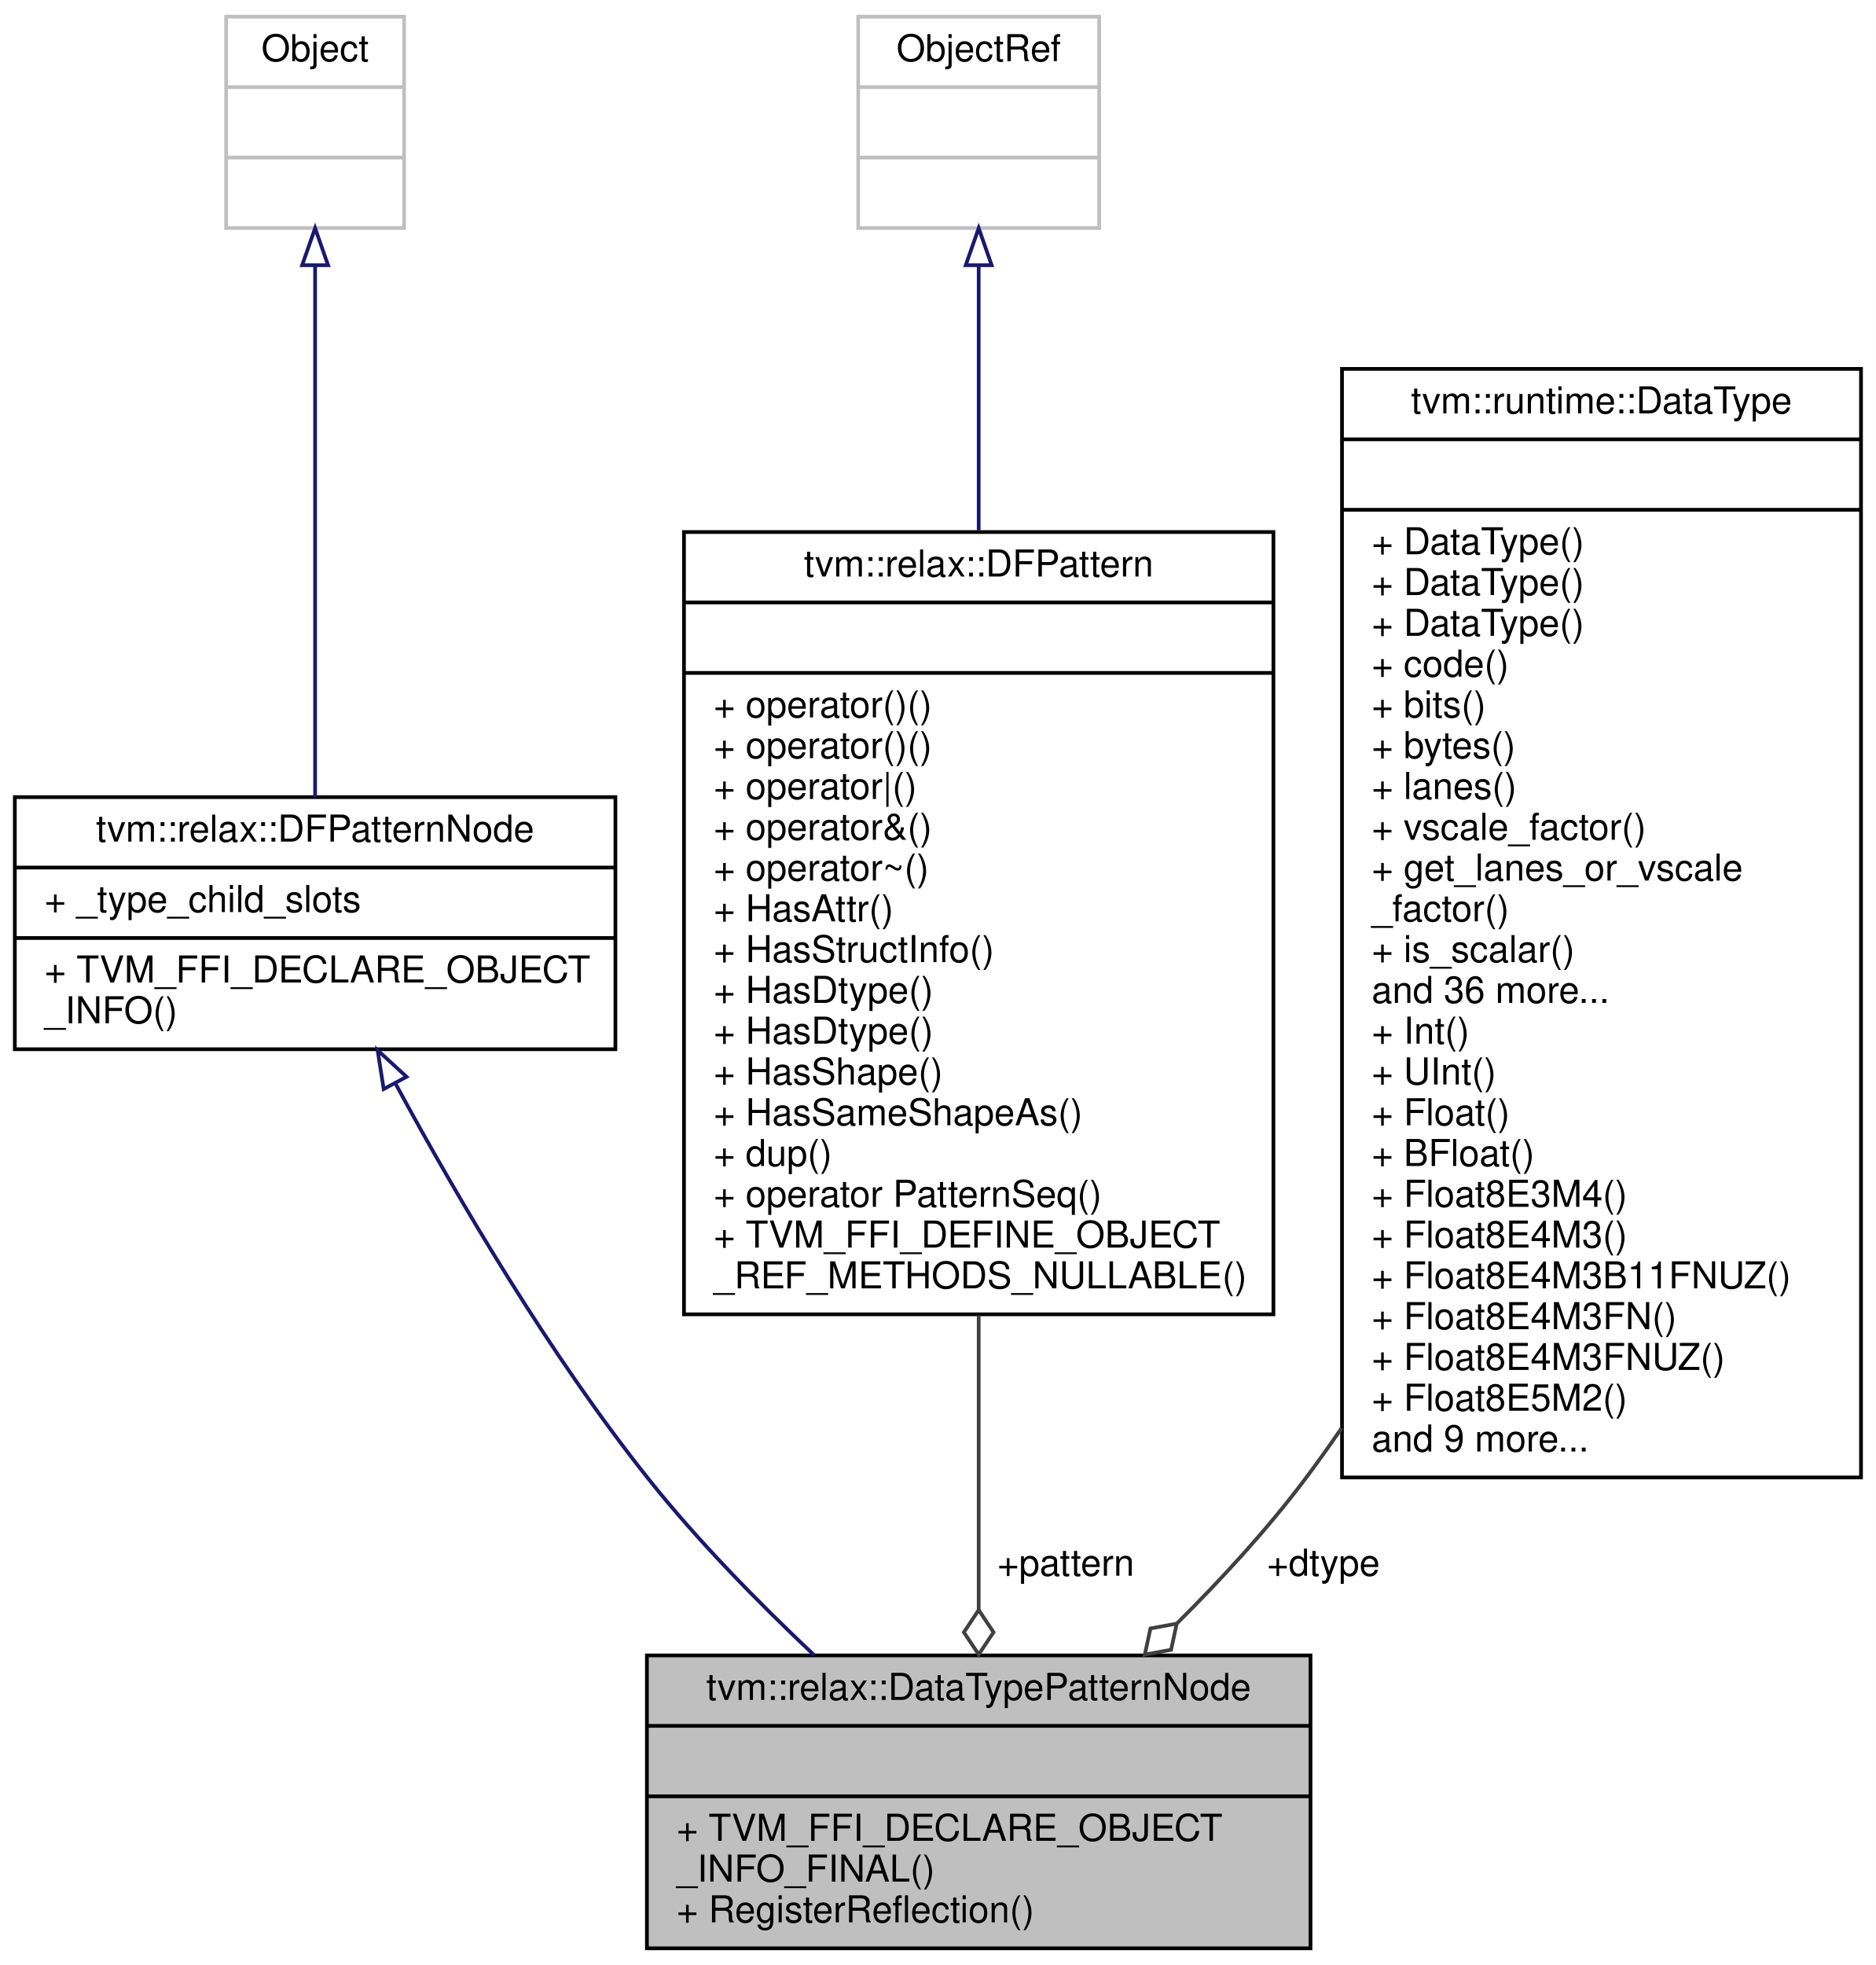
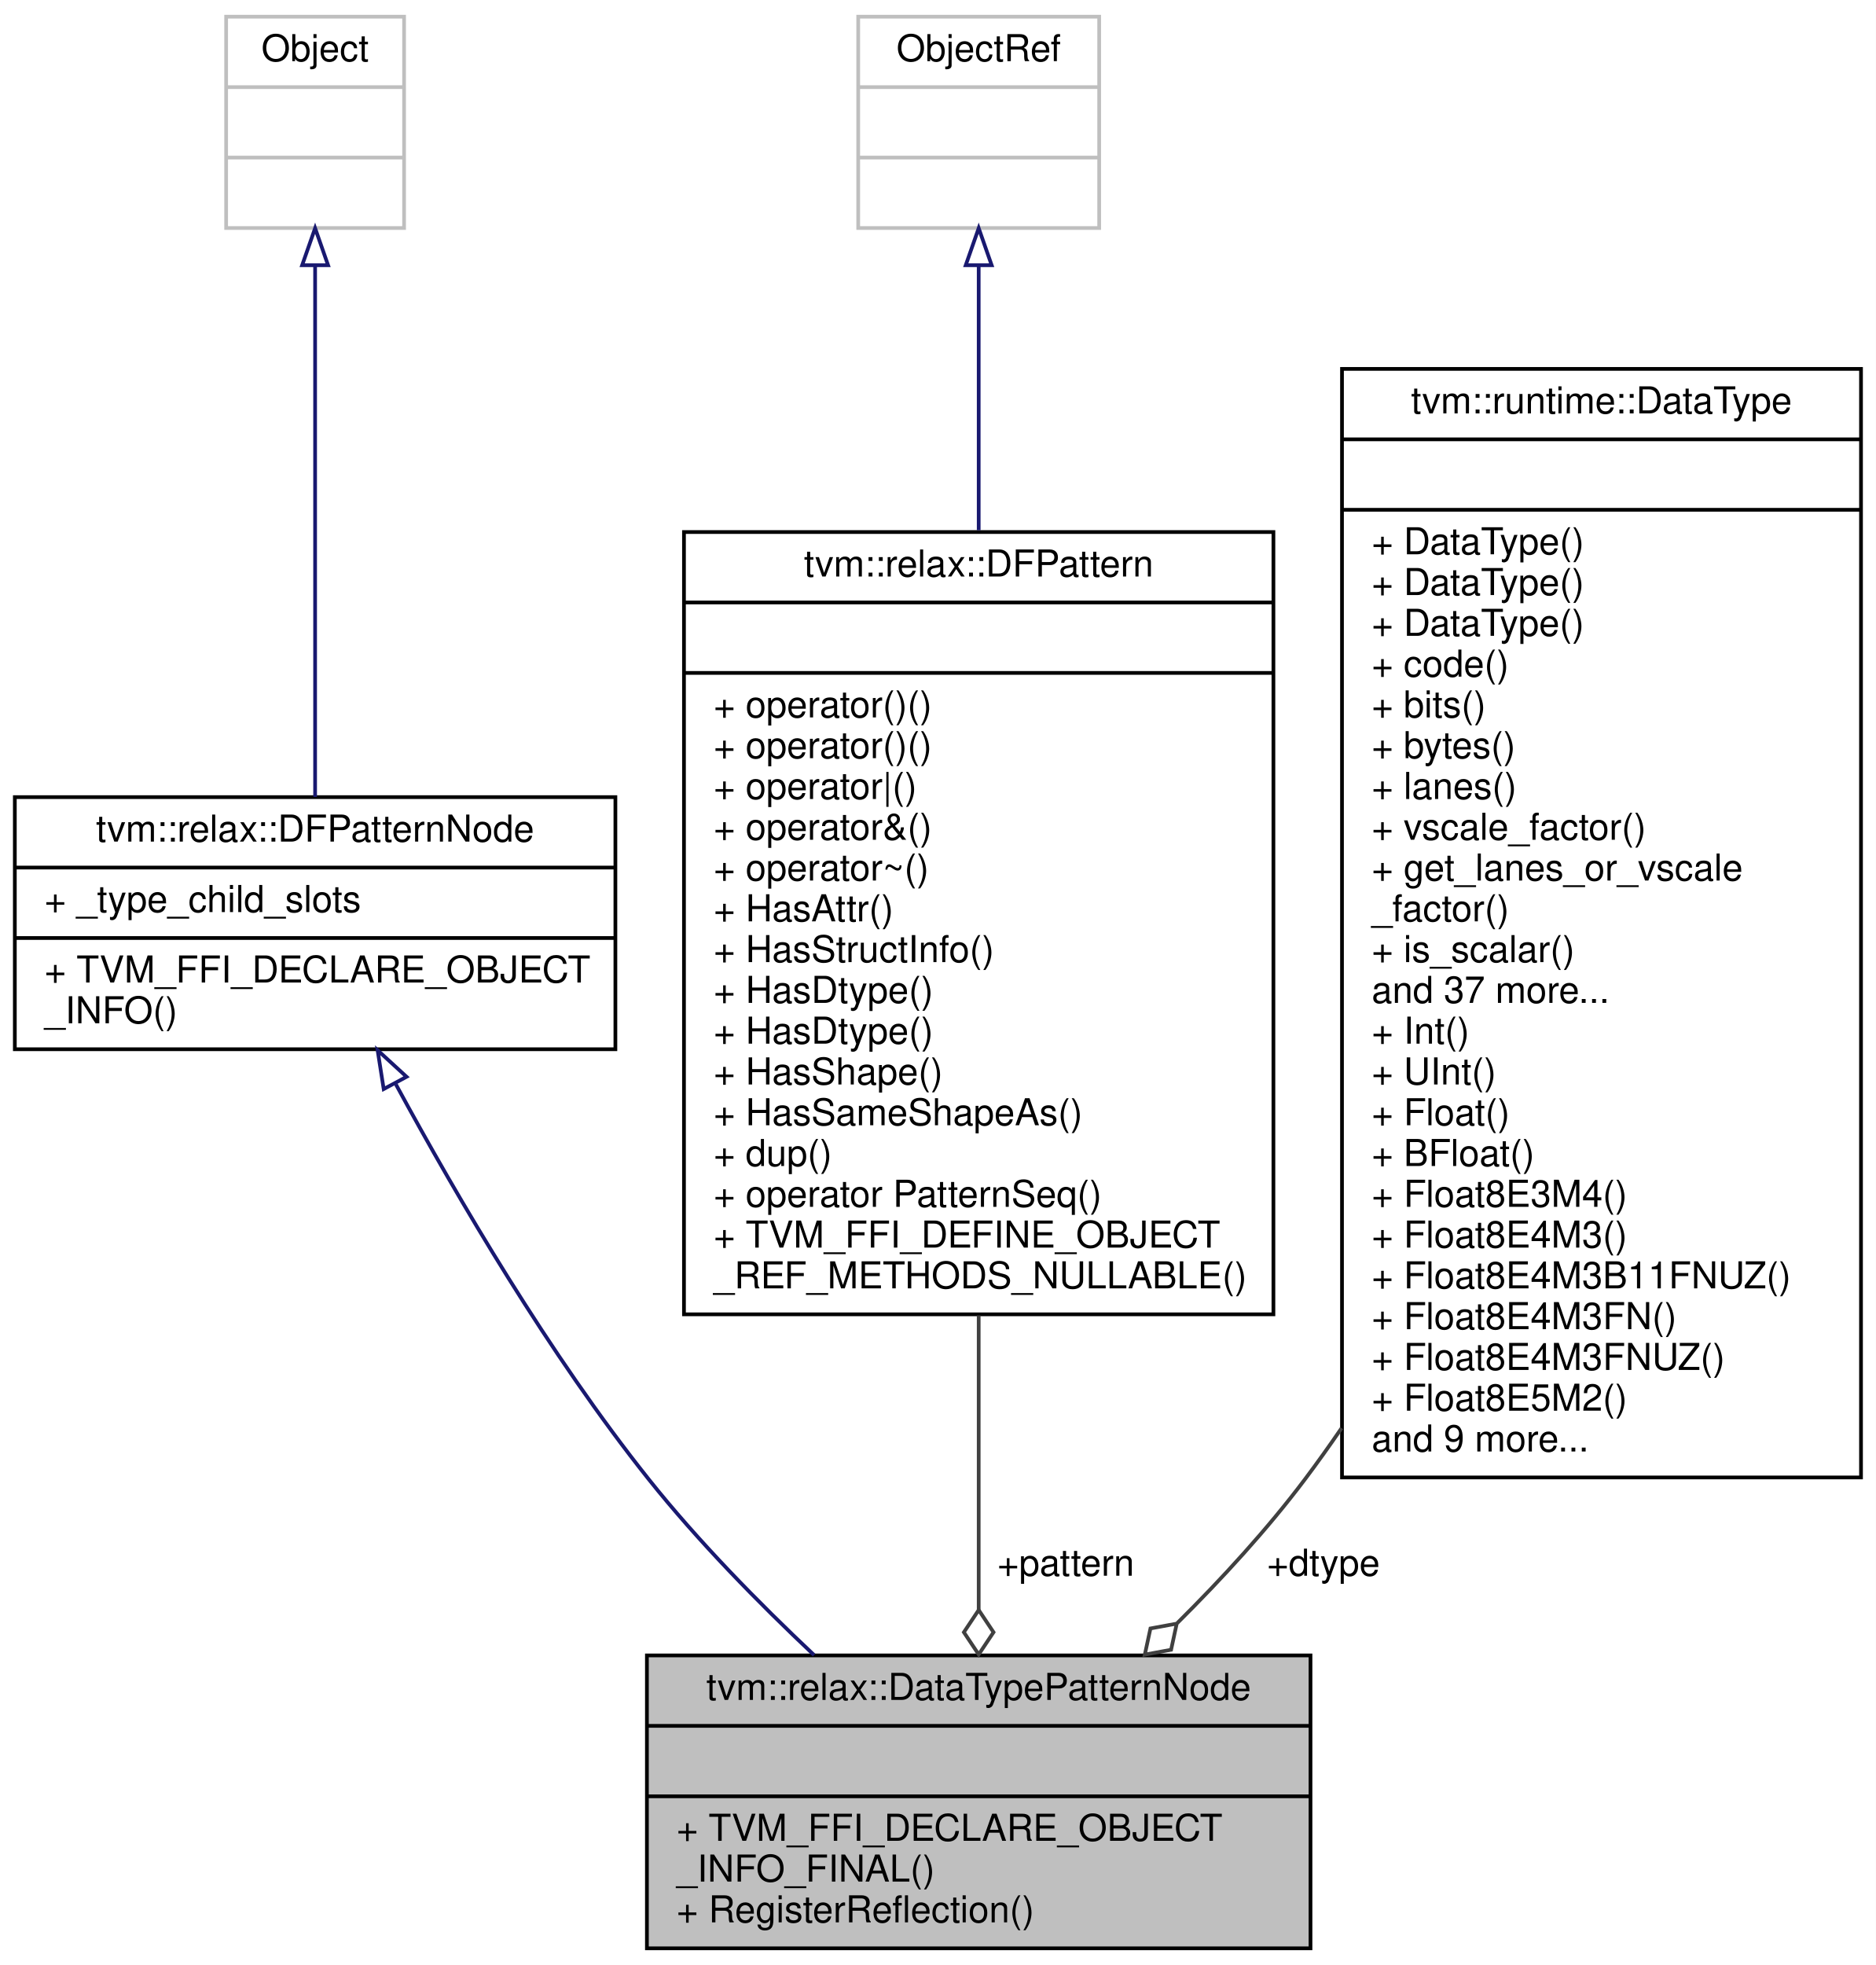
<svg xmlns="http://www.w3.org/2000/svg" xmlns:xlink="http://www.w3.org/1999/xlink" width="506pt" height="530pt" viewBox="0.00 0.00 506.00 530.00">
  <g id="graph0" class="graph" transform="scale(1 1) rotate(0) translate(4 526)">
    <polygon fill="white" stroke="transparent" points="-4,4 -4,-526 502,-526 502,4 -4,4" />
    <g id="node1" class="node">
      <g id="a_node1">
        <a xlink:title="A pattern that asserting a root pattern has a certain data type.">
          <polygon fill="#bfbfbf" stroke="black" points="170.5,-0.5 170.5,-79.5 349.5,-79.5 349.5,-0.5 170.5,-0.5" />
          <text text-anchor="middle" x="260" y="-67.5" font-family="Helvetica,sans-Serif" font-size="10.00">tvm::relax::DataTypePatternNode</text>
          <polyline fill="none" stroke="black" points="170.5,-60.5 349.5,-60.5 " />
          <text text-anchor="middle" x="260" y="-48.5" font-family="Helvetica,sans-Serif" font-size="10.00"> </text>
          <polyline fill="none" stroke="black" points="170.5,-41.5 349.5,-41.5 " />
          <text text-anchor="start" x="178.5" y="-29.5" font-family="Helvetica,sans-Serif" font-size="10.00">+ TVM_FFI_DECLARE_OBJECT</text>
          <text text-anchor="start" x="178.5" y="-18.5" font-family="Helvetica,sans-Serif" font-size="10.00">_INFO_FINAL()</text>
          <text text-anchor="start" x="178.5" y="-7.5" font-family="Helvetica,sans-Serif" font-size="10.00">+ RegisterReflection()</text>
        </a>
      </g>
    </g>
    <g id="node2" class="node">
      <g id="a_node2">
        <a xlink:href="classtvm_1_1relax_1_1DFPatternNode.html" target="_top" xlink:title="Base type of all dataflow patterns.">
          <polygon fill="white" stroke="black" points="0,-243 0,-311 162,-311 162,-243 0,-243" />
          <text text-anchor="middle" x="81" y="-299" font-family="Helvetica,sans-Serif" font-size="10.00">tvm::relax::DFPatternNode</text>
          <polyline fill="none" stroke="black" points="0,-292 162,-292 " />
          <text text-anchor="start" x="8" y="-280" font-family="Helvetica,sans-Serif" font-size="10.00">+ _type_child_slots</text>
          <polyline fill="none" stroke="black" points="0,-273 162,-273 " />
          <text text-anchor="start" x="8" y="-261" font-family="Helvetica,sans-Serif" font-size="10.00">+ TVM_FFI_DECLARE_OBJECT</text>
          <text text-anchor="start" x="8" y="-250" font-family="Helvetica,sans-Serif" font-size="10.00">_INFO()</text>
        </a>
      </g>
    </g>
    <g id="edge1" class="edge">
      <path fill="none" stroke="midnightblue" d="M102.79,-233.53C119.55,-202.63 144.28,-160.52 171,-127 184.26,-110.37 200.57,-93.74 215.6,-79.59" />
      <polygon fill="none" stroke="midnightblue" points="99.5,-232.26 97.86,-242.73 105.67,-235.57 99.5,-232.26" />
    </g>
    <g id="node3" class="node">
      <g id="a_node3">
        <a xlink:title=" ">
          <polygon fill="white" stroke="#bfbfbf" points="57,-464.5 57,-521.5 105,-521.5 105,-464.5 57,-464.5" />
          <text text-anchor="middle" x="81" y="-509.5" font-family="Helvetica,sans-Serif" font-size="10.00">Object</text>
          <polyline fill="none" stroke="#bfbfbf" points="57,-502.5 105,-502.5 " />
          <text text-anchor="middle" x="81" y="-490.5" font-family="Helvetica,sans-Serif" font-size="10.00"> </text>
          <polyline fill="none" stroke="#bfbfbf" points="57,-483.5 105,-483.5 " />
          <text text-anchor="middle" x="81" y="-471.5" font-family="Helvetica,sans-Serif" font-size="10.00"> </text>
        </a>
      </g>
    </g>
    <g id="edge2" class="edge">
      <path fill="none" stroke="midnightblue" d="M81,-454.43C81,-413.83 81,-349.78 81,-311.05" />
      <polygon fill="none" stroke="midnightblue" points="77.5,-454.46 81,-464.46 84.5,-454.46 77.5,-454.46" />
    </g>
    <g id="node4" class="node">
      <g id="a_node4">
        <a xlink:href="classtvm_1_1relax_1_1DFPattern.html" target="_top" xlink:title="Managed reference to dataflow patterns.">
          <polygon fill="white" stroke="black" points="180.5,-171.5 180.5,-382.5 339.5,-382.5 339.5,-171.5 180.5,-171.5" />
          <text text-anchor="middle" x="260" y="-370.5" font-family="Helvetica,sans-Serif" font-size="10.00">tvm::relax::DFPattern</text>
          <polyline fill="none" stroke="black" points="180.5,-363.5 339.5,-363.5 " />
          <text text-anchor="middle" x="260" y="-351.5" font-family="Helvetica,sans-Serif" font-size="10.00"> </text>
          <polyline fill="none" stroke="black" points="180.5,-344.5 339.5,-344.5 " />
          <text text-anchor="start" x="188.5" y="-332.5" font-family="Helvetica,sans-Serif" font-size="10.00">+ operator()()</text>
          <text text-anchor="start" x="188.5" y="-321.5" font-family="Helvetica,sans-Serif" font-size="10.00">+ operator()()</text>
          <text text-anchor="start" x="188.5" y="-310.5" font-family="Helvetica,sans-Serif" font-size="10.00">+ operator|()</text>
          <text text-anchor="start" x="188.5" y="-299.5" font-family="Helvetica,sans-Serif" font-size="10.00">+ operator&amp;()</text>
          <text text-anchor="start" x="188.5" y="-288.5" font-family="Helvetica,sans-Serif" font-size="10.00">+ operator~()</text>
          <text text-anchor="start" x="188.5" y="-277.5" font-family="Helvetica,sans-Serif" font-size="10.00">+ HasAttr()</text>
          <text text-anchor="start" x="188.5" y="-266.5" font-family="Helvetica,sans-Serif" font-size="10.00">+ HasStructInfo()</text>
          <text text-anchor="start" x="188.5" y="-255.5" font-family="Helvetica,sans-Serif" font-size="10.00">+ HasDtype()</text>
          <text text-anchor="start" x="188.5" y="-244.5" font-family="Helvetica,sans-Serif" font-size="10.00">+ HasDtype()</text>
          <text text-anchor="start" x="188.5" y="-233.5" font-family="Helvetica,sans-Serif" font-size="10.00">+ HasShape()</text>
          <text text-anchor="start" x="188.5" y="-222.5" font-family="Helvetica,sans-Serif" font-size="10.00">+ HasSameShapeAs()</text>
          <text text-anchor="start" x="188.5" y="-211.5" font-family="Helvetica,sans-Serif" font-size="10.00">+ dup()</text>
          <text text-anchor="start" x="188.5" y="-200.5" font-family="Helvetica,sans-Serif" font-size="10.00">+ operator PatternSeq()</text>
          <text text-anchor="start" x="188.5" y="-189.5" font-family="Helvetica,sans-Serif" font-size="10.00">+ TVM_FFI_DEFINE_OBJECT</text>
          <text text-anchor="start" x="188.5" y="-178.5" font-family="Helvetica,sans-Serif" font-size="10.00">_REF_METHODS_NULLABLE()</text>
        </a>
      </g>
    </g>
    <g id="edge3" class="edge">
      <path fill="none" stroke="#404040" d="M260,-171.21C260,-143.62 260,-115.07 260,-91.77" />
      <polygon fill="none" stroke="#404040" points="260,-91.75 256,-85.75 260,-79.75 264,-85.75 260,-91.75" />
      <text text-anchor="middle" x="283.5" y="-101" font-family="Helvetica,sans-Serif" font-size="10.00"> +pattern</text>
    </g>
    <g id="node5" class="node">
      <g id="a_node5">
        <a xlink:title=" ">
          <polygon fill="white" stroke="#bfbfbf" points="227.5,-464.5 227.5,-521.5 292.5,-521.5 292.5,-464.5 227.5,-464.5" />
          <text text-anchor="middle" x="260" y="-509.5" font-family="Helvetica,sans-Serif" font-size="10.00">ObjectRef</text>
          <polyline fill="none" stroke="#bfbfbf" points="227.5,-502.5 292.5,-502.5 " />
          <text text-anchor="middle" x="260" y="-490.5" font-family="Helvetica,sans-Serif" font-size="10.00"> </text>
          <polyline fill="none" stroke="#bfbfbf" points="227.5,-483.5 292.5,-483.5 " />
          <text text-anchor="middle" x="260" y="-471.5" font-family="Helvetica,sans-Serif" font-size="10.00"> </text>
        </a>
      </g>
    </g>
    <g id="edge4" class="edge">
      <path fill="none" stroke="midnightblue" d="M260,-454.25C260,-434.22 260,-408.52 260,-382.98" />
      <polygon fill="none" stroke="midnightblue" points="256.5,-454.46 260,-464.46 263.5,-454.46 256.5,-454.46" />
    </g>
    <g id="node6" class="node">
      <g id="a_node6">
        <a xlink:href="classtvm_1_1runtime_1_1DataType.html" target="_top" xlink:title="Runtime primitive data type.">
          <polygon fill="white" stroke="black" points="358,-127.5 358,-426.5 498,-426.5 498,-127.5 358,-127.5" />
          <text text-anchor="middle" x="428" y="-414.5" font-family="Helvetica,sans-Serif" font-size="10.00">tvm::runtime::DataType</text>
          <polyline fill="none" stroke="black" points="358,-407.5 498,-407.5 " />
          <text text-anchor="middle" x="428" y="-395.5" font-family="Helvetica,sans-Serif" font-size="10.00"> </text>
          <polyline fill="none" stroke="black" points="358,-388.5 498,-388.5 " />
          <text text-anchor="start" x="366" y="-376.5" font-family="Helvetica,sans-Serif" font-size="10.00">+ DataType()</text>
          <text text-anchor="start" x="366" y="-365.5" font-family="Helvetica,sans-Serif" font-size="10.00">+ DataType()</text>
          <text text-anchor="start" x="366" y="-354.5" font-family="Helvetica,sans-Serif" font-size="10.00">+ DataType()</text>
          <text text-anchor="start" x="366" y="-343.5" font-family="Helvetica,sans-Serif" font-size="10.00">+ code()</text>
          <text text-anchor="start" x="366" y="-332.5" font-family="Helvetica,sans-Serif" font-size="10.00">+ bits()</text>
          <text text-anchor="start" x="366" y="-321.5" font-family="Helvetica,sans-Serif" font-size="10.00">+ bytes()</text>
          <text text-anchor="start" x="366" y="-310.5" font-family="Helvetica,sans-Serif" font-size="10.00">+ lanes()</text>
          <text text-anchor="start" x="366" y="-299.5" font-family="Helvetica,sans-Serif" font-size="10.00">+ vscale_factor()</text>
          <text text-anchor="start" x="366" y="-288.5" font-family="Helvetica,sans-Serif" font-size="10.00">+ get_lanes_or_vscale</text>
          <text text-anchor="start" x="366" y="-277.5" font-family="Helvetica,sans-Serif" font-size="10.00">_factor()</text>
          <text text-anchor="start" x="366" y="-266.5" font-family="Helvetica,sans-Serif" font-size="10.00">+ is_scalar()</text>
-           <text text-anchor="start" x="366" y="-255.5" font-family="Helvetica,sans-Serif" font-size="10.00">and 36 more...</text>
+           <text text-anchor="start" x="366" y="-255.5" font-family="Helvetica,sans-Serif" font-size="10.00">and 37 more...</text>
          <text text-anchor="start" x="366" y="-244.5" font-family="Helvetica,sans-Serif" font-size="10.00">+ Int()</text>
          <text text-anchor="start" x="366" y="-233.5" font-family="Helvetica,sans-Serif" font-size="10.00">+ UInt()</text>
          <text text-anchor="start" x="366" y="-222.5" font-family="Helvetica,sans-Serif" font-size="10.00">+ Float()</text>
          <text text-anchor="start" x="366" y="-211.5" font-family="Helvetica,sans-Serif" font-size="10.00">+ BFloat()</text>
          <text text-anchor="start" x="366" y="-200.5" font-family="Helvetica,sans-Serif" font-size="10.00">+ Float8E3M4()</text>
          <text text-anchor="start" x="366" y="-189.5" font-family="Helvetica,sans-Serif" font-size="10.00">+ Float8E4M3()</text>
          <text text-anchor="start" x="366" y="-178.5" font-family="Helvetica,sans-Serif" font-size="10.00">+ Float8E4M3B11FNUZ()</text>
          <text text-anchor="start" x="366" y="-167.5" font-family="Helvetica,sans-Serif" font-size="10.00">+ Float8E4M3FN()</text>
          <text text-anchor="start" x="366" y="-156.5" font-family="Helvetica,sans-Serif" font-size="10.00">+ Float8E4M3FNUZ()</text>
          <text text-anchor="start" x="366" y="-145.5" font-family="Helvetica,sans-Serif" font-size="10.00">+ Float8E5M2()</text>
          <text text-anchor="start" x="366" y="-134.5" font-family="Helvetica,sans-Serif" font-size="10.00">and 9 more...</text>
        </a>
      </g>
    </g>
    <g id="edge5" class="edge">
      <path fill="none" stroke="#404040" d="M357.88,-140.8C354.65,-136.08 351.35,-131.46 348,-127 337.87,-113.54 325.64,-100.21 313.55,-88.21" />
      <polygon fill="none" stroke="#404040" points="313.42,-88.08 306.33,-86.77 304.81,-79.72 311.9,-81.03 313.42,-88.08" />
      <text text-anchor="middle" x="353" y="-101" font-family="Helvetica,sans-Serif" font-size="10.00"> +dtype</text>
    </g>
  </g>
</svg>
